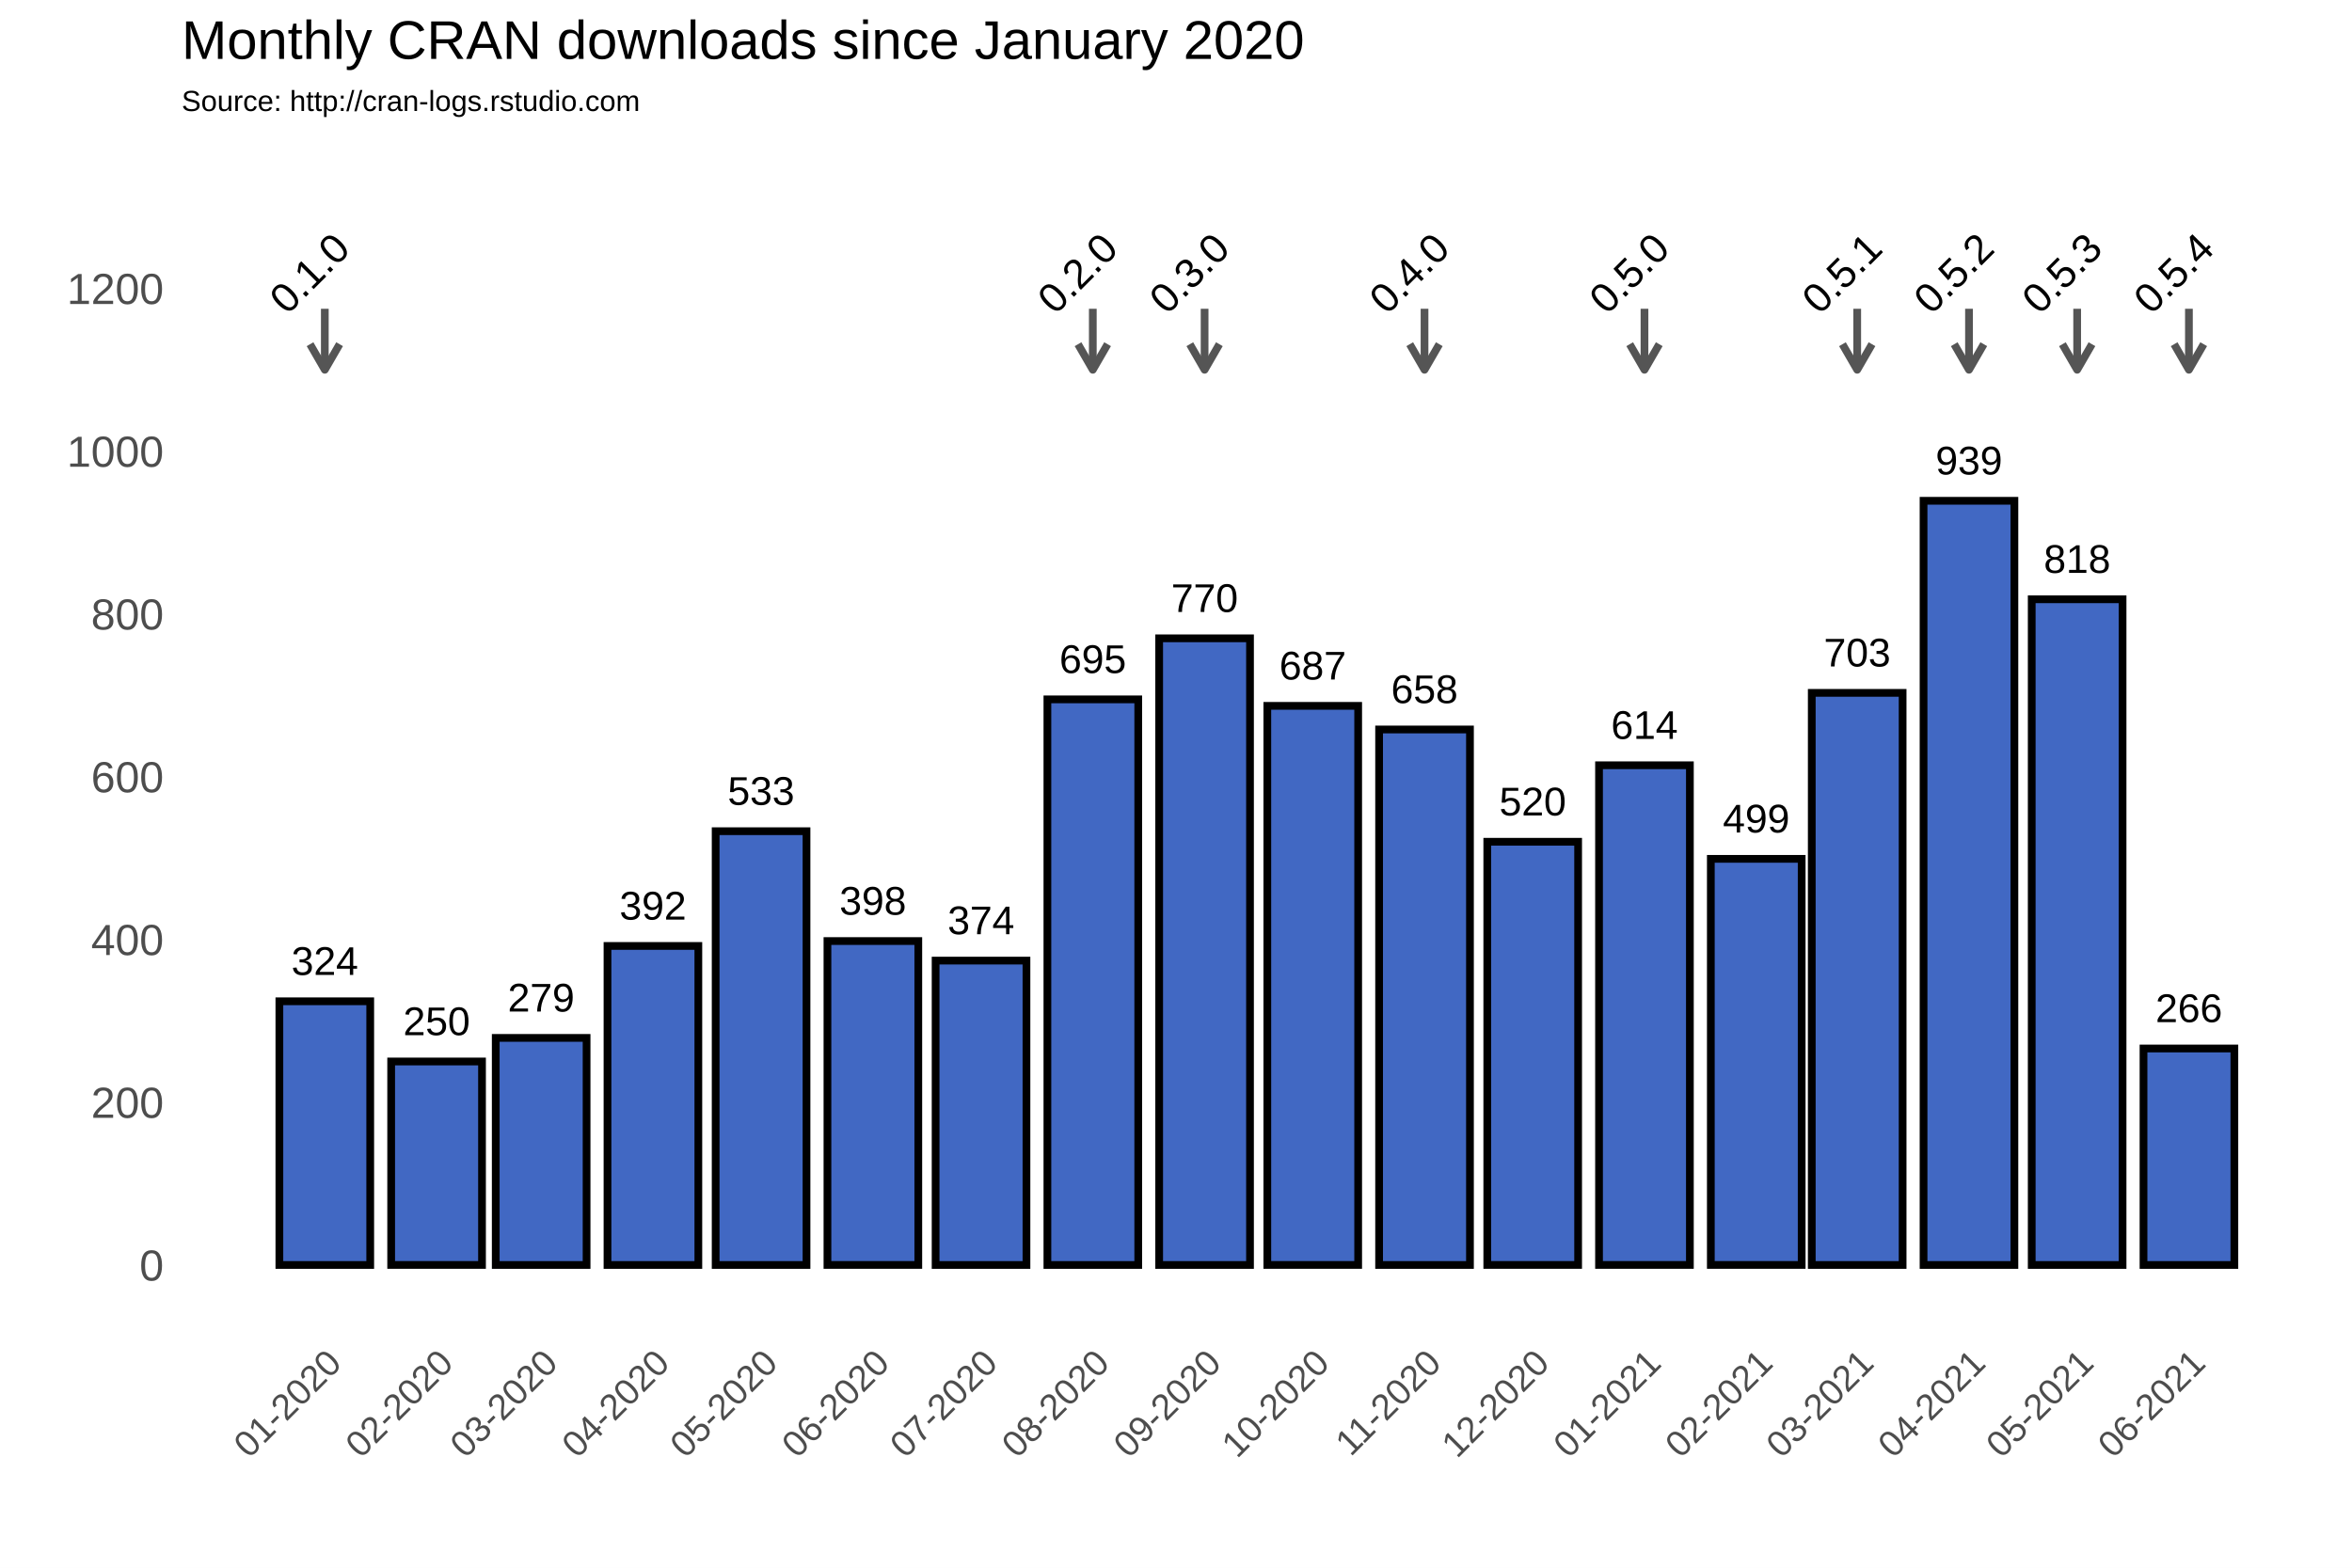
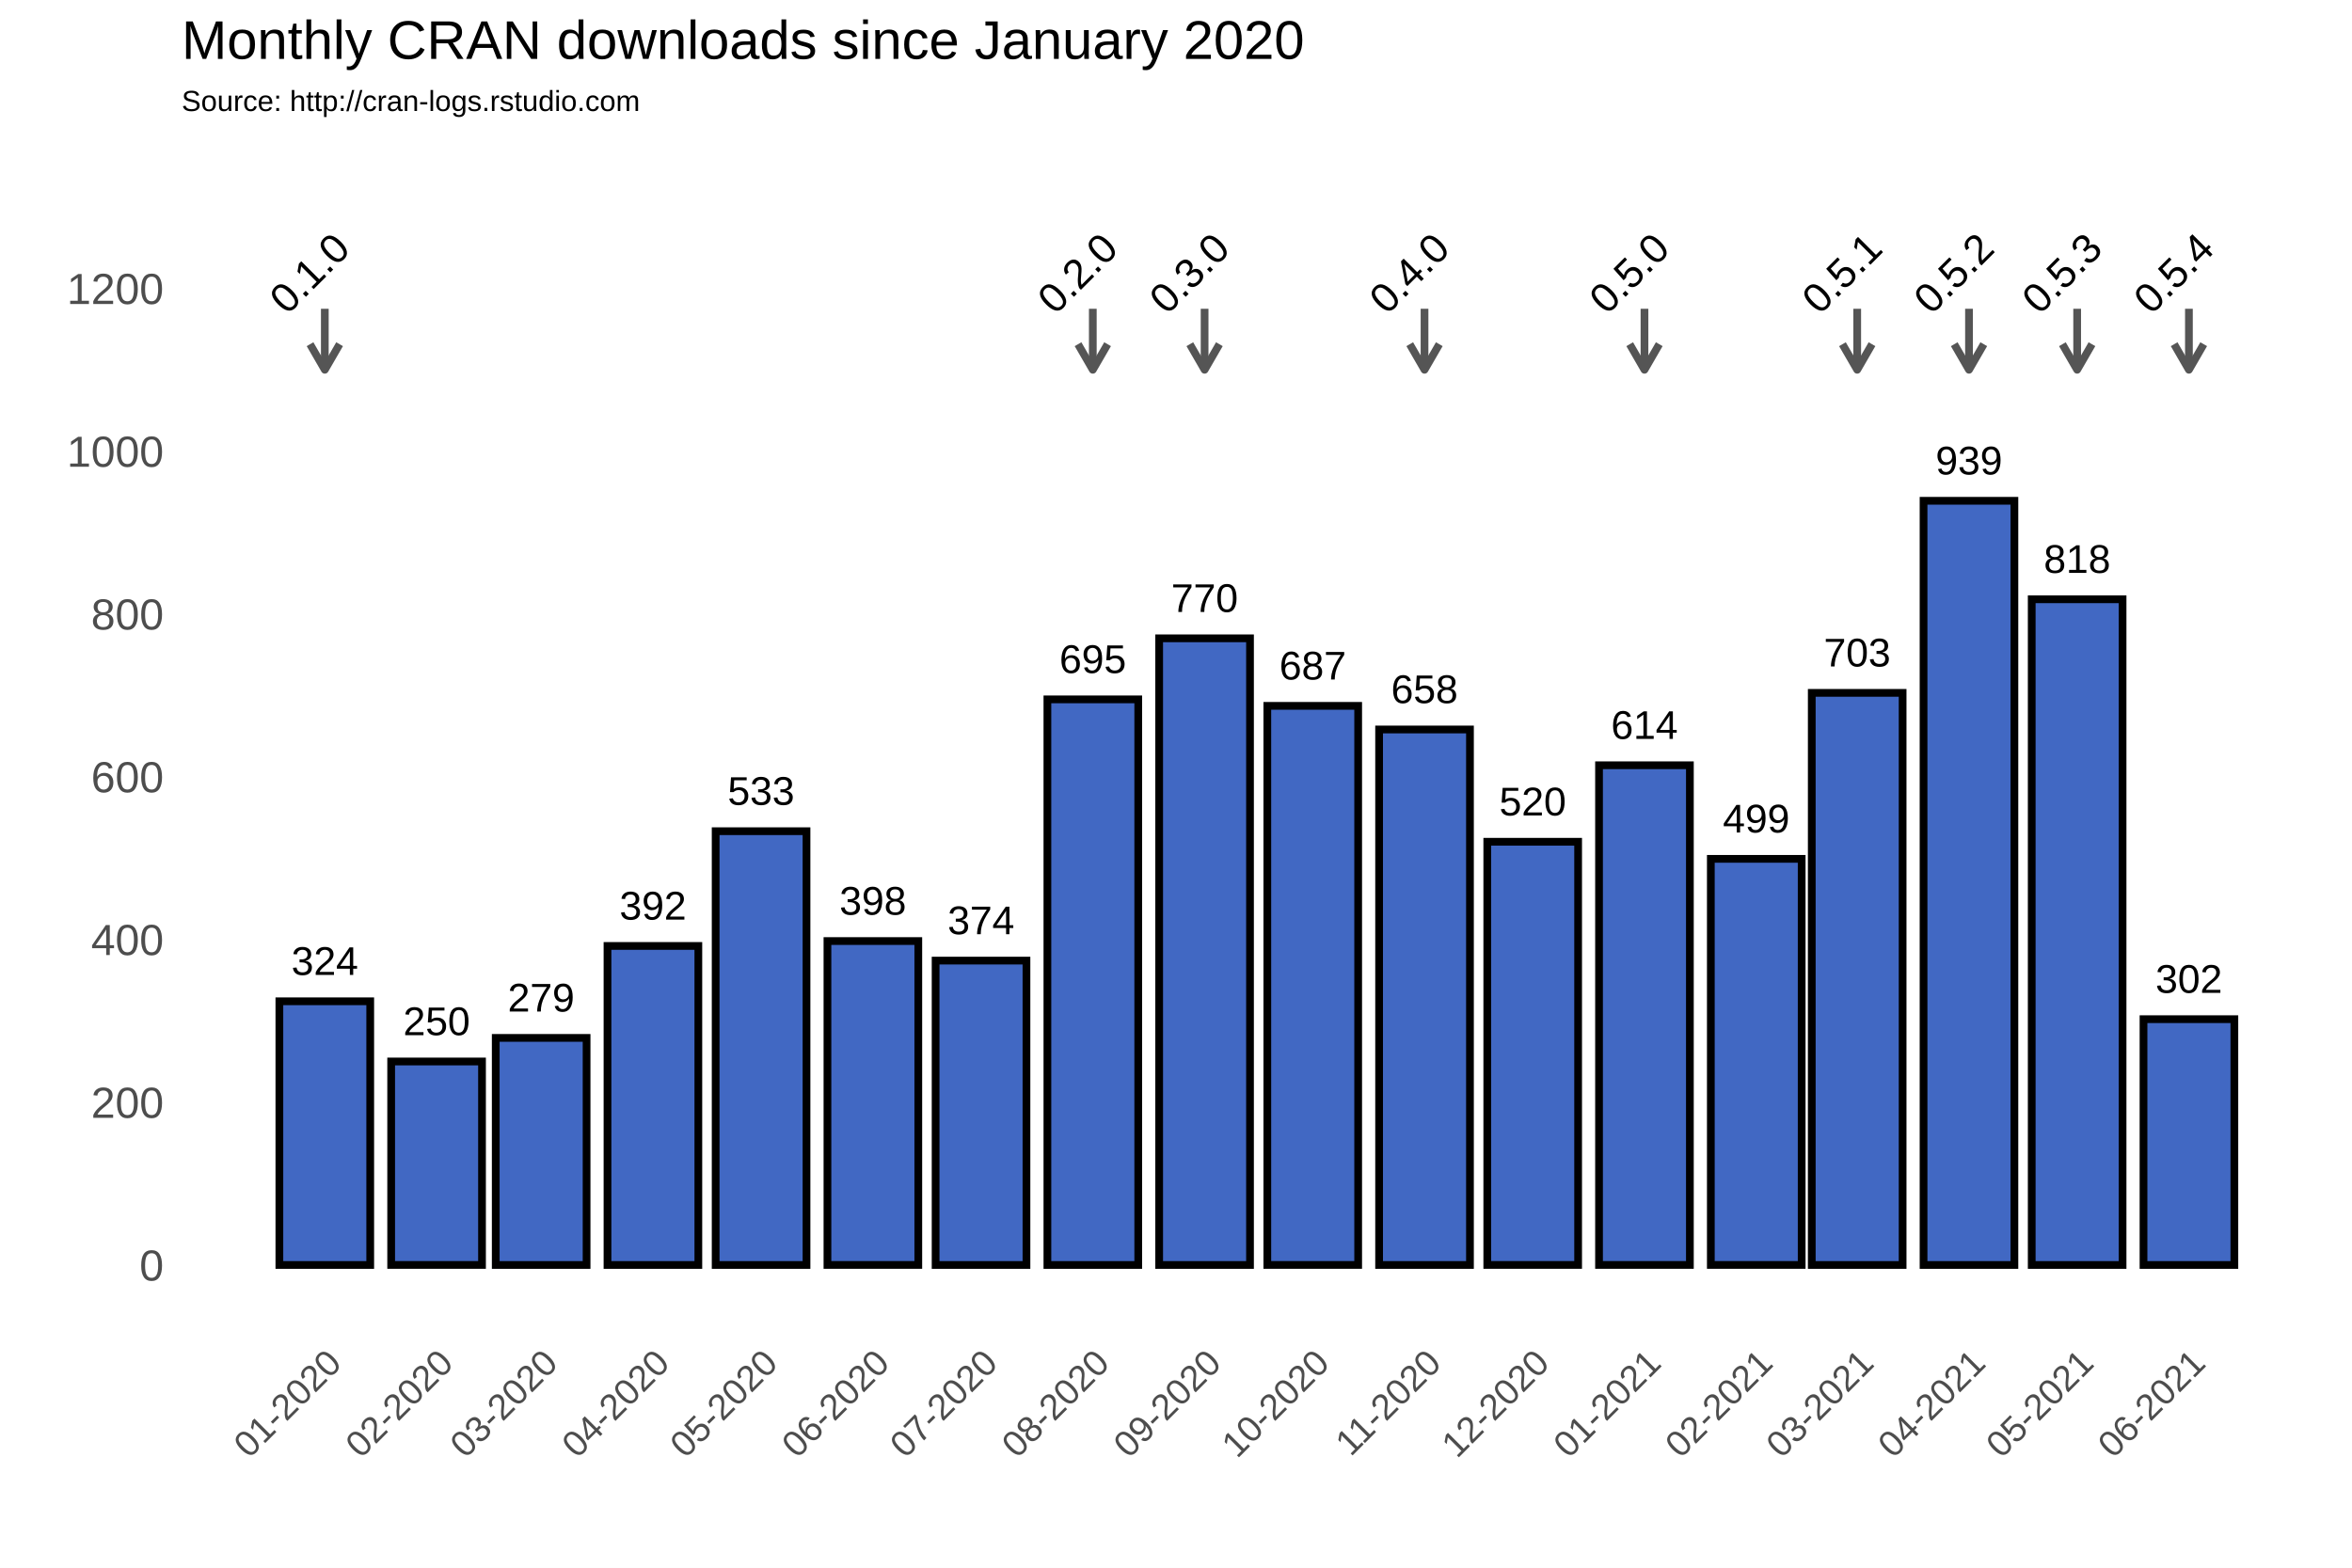
<svg xmlns="http://www.w3.org/2000/svg" class="svglite" width="648.00pt" height="432.00pt" viewBox="0 0 648.00 432.00">
  <defs>
    <style type="text/css">
    .svglite line, .svglite polyline, .svglite polygon, .svglite path, .svglite rect, .svglite circle {
      fill: none;
      stroke: #000000;
      stroke-linecap: round;
      stroke-linejoin: round;
      stroke-miterlimit: 10.00;
    }
  </style>
  </defs>
  <rect width="100%" height="100%" style="stroke: none; fill: #FFFFFF;" />
  <defs>
    <clipPath id="cpMC4wMHw2NDguMDB8MC4wMHw0MzIuMDA=">
      <rect x="0.00" y="0.00" width="648.00" height="432.00" />
    </clipPath>
  </defs>
  <g clip-path="url(#cpMC4wMHw2NDguMDB8MC4wMHw0MzIuMDA=)">
    <rect x="0.00" y="0.00" width="648.00" height="432.00" style="stroke-width: 1.07; stroke: #FFFFFF; fill: #FFFFFF;" />
  </g>
  <defs>
    <clipPath id="cpNTAuMDR8NjQyLjUyfDM3Ljc2fDM2My4zOA==">
      <rect x="50.04" y="37.76" width="592.48" height="325.62" />
    </clipPath>
  </defs>
  <g clip-path="url(#cpNTAuMDR8NjQyLjUyfDM3Ljc2fDM2My4zOA==)">
    <rect x="50.04" y="37.76" width="592.48" height="325.62" style="stroke-width: 1.07; stroke: none;" />
    <polyline points="50.04,326.15 642.52,326.15 " style="stroke-width: 0.53; stroke: #FFFFFF; stroke-linecap: butt;" />
    <polyline points="50.04,281.30 642.52,281.30 " style="stroke-width: 0.53; stroke: #FFFFFF; stroke-linecap: butt;" />
    <polyline points="50.04,236.45 642.52,236.45 " style="stroke-width: 0.53; stroke: #FFFFFF; stroke-linecap: butt;" />
    <polyline points="50.04,191.60 642.52,191.60 " style="stroke-width: 0.53; stroke: #FFFFFF; stroke-linecap: butt;" />
    <polyline points="50.04,146.75 642.52,146.75 " style="stroke-width: 0.53; stroke: #FFFFFF; stroke-linecap: butt;" />
    <polyline points="50.04,101.90 642.52,101.90 " style="stroke-width: 0.53; stroke: #FFFFFF; stroke-linecap: butt;" />
    <polyline points="50.04,57.04 642.52,57.04 " style="stroke-width: 0.53; stroke: #FFFFFF; stroke-linecap: butt;" />
    <polyline points="58.70,363.38 58.70,37.76 " style="stroke-width: 0.53; stroke: #FFFFFF; stroke-linecap: butt;" />
    <polyline points="74.09,363.38 74.09,37.76 " style="stroke-width: 0.53; stroke: #FFFFFF; stroke-linecap: butt;" />
    <polyline points="104.89,363.38 104.89,37.76 " style="stroke-width: 0.53; stroke: #FFFFFF; stroke-linecap: butt;" />
    <polyline points="134.69,363.38 134.69,37.76 " style="stroke-width: 0.53; stroke: #FFFFFF; stroke-linecap: butt;" />
    <polyline points="164.49,363.38 164.49,37.76 " style="stroke-width: 0.53; stroke: #FFFFFF; stroke-linecap: butt;" />
    <polyline points="194.79,363.38 194.79,37.76 " style="stroke-width: 0.53; stroke: #FFFFFF; stroke-linecap: butt;" />
    <polyline points="225.09,363.38 225.09,37.76 " style="stroke-width: 0.53; stroke: #FFFFFF; stroke-linecap: butt;" />
    <polyline points="255.39,363.38 255.39,37.76 " style="stroke-width: 0.53; stroke: #FFFFFF; stroke-linecap: butt;" />
    <polyline points="285.69,363.38 285.69,37.76 " style="stroke-width: 0.53; stroke: #FFFFFF; stroke-linecap: butt;" />
    <polyline points="316.48,363.38 316.48,37.76 " style="stroke-width: 0.53; stroke: #FFFFFF; stroke-linecap: butt;" />
    <polyline points="346.78,363.38 346.78,37.76 " style="stroke-width: 0.53; stroke: #FFFFFF; stroke-linecap: butt;" />
    <polyline points="377.08,363.38 377.08,37.76 " style="stroke-width: 0.53; stroke: #FFFFFF; stroke-linecap: butt;" />
    <polyline points="407.38,363.38 407.38,37.76 " style="stroke-width: 0.53; stroke: #FFFFFF; stroke-linecap: butt;" />
    <polyline points="437.67,363.38 437.67,37.76 " style="stroke-width: 0.53; stroke: #FFFFFF; stroke-linecap: butt;" />
    <polyline points="468.47,363.38 468.47,37.76 " style="stroke-width: 0.53; stroke: #FFFFFF; stroke-linecap: butt;" />
    <polyline points="497.77,363.38 497.77,37.76 " style="stroke-width: 0.53; stroke: #FFFFFF; stroke-linecap: butt;" />
    <polyline points="527.08,363.38 527.08,37.76 " style="stroke-width: 0.53; stroke: #FFFFFF; stroke-linecap: butt;" />
    <polyline points="557.38,363.38 557.38,37.76 " style="stroke-width: 0.53; stroke: #FFFFFF; stroke-linecap: butt;" />
    <polyline points="587.68,363.38 587.68,37.76 " style="stroke-width: 0.53; stroke: #FFFFFF; stroke-linecap: butt;" />
    <polyline points="618.47,363.38 618.47,37.76 " style="stroke-width: 0.53; stroke: #FFFFFF; stroke-linecap: butt;" />
    <polyline points="633.87,363.38 633.87,37.76 " style="stroke-width: 0.53; stroke: #FFFFFF; stroke-linecap: butt;" />
    <polyline points="50.04,348.58 642.52,348.58 " style="stroke-width: 1.07; stroke: #FFFFFF; stroke-linecap: butt;" />
    <polyline points="50.04,303.73 642.52,303.73 " style="stroke-width: 1.07; stroke: #FFFFFF; stroke-linecap: butt;" />
    <polyline points="50.04,258.88 642.52,258.88 " style="stroke-width: 1.07; stroke: #FFFFFF; stroke-linecap: butt;" />
    <polyline points="50.04,214.02 642.52,214.02 " style="stroke-width: 1.07; stroke: #FFFFFF; stroke-linecap: butt;" />
    <polyline points="50.04,169.17 642.52,169.17 " style="stroke-width: 1.07; stroke: #FFFFFF; stroke-linecap: butt;" />
    <polyline points="50.04,124.32 642.52,124.32 " style="stroke-width: 1.07; stroke: #FFFFFF; stroke-linecap: butt;" />
    <polyline points="50.04,79.47 642.52,79.47 " style="stroke-width: 1.07; stroke: #FFFFFF; stroke-linecap: butt;" />
    <polyline points="89.49,363.38 89.49,37.76 " style="stroke-width: 1.07; stroke: #FFFFFF; stroke-linecap: butt;" />
    <polyline points="120.29,363.38 120.29,37.76 " style="stroke-width: 1.07; stroke: #FFFFFF; stroke-linecap: butt;" />
    <polyline points="149.09,363.38 149.09,37.76 " style="stroke-width: 1.07; stroke: #FFFFFF; stroke-linecap: butt;" />
    <polyline points="179.89,363.38 179.89,37.76 " style="stroke-width: 1.07; stroke: #FFFFFF; stroke-linecap: butt;" />
    <polyline points="209.69,363.38 209.69,37.76 " style="stroke-width: 1.07; stroke: #FFFFFF; stroke-linecap: butt;" />
    <polyline points="240.49,363.38 240.49,37.76 " style="stroke-width: 1.07; stroke: #FFFFFF; stroke-linecap: butt;" />
    <polyline points="270.29,363.38 270.29,37.76 " style="stroke-width: 1.07; stroke: #FFFFFF; stroke-linecap: butt;" />
    <polyline points="301.08,363.38 301.08,37.76 " style="stroke-width: 1.07; stroke: #FFFFFF; stroke-linecap: butt;" />
    <polyline points="331.88,363.38 331.88,37.76 " style="stroke-width: 1.07; stroke: #FFFFFF; stroke-linecap: butt;" />
    <polyline points="361.68,363.38 361.68,37.76 " style="stroke-width: 1.07; stroke: #FFFFFF; stroke-linecap: butt;" />
    <polyline points="392.47,363.38 392.47,37.76 " style="stroke-width: 1.07; stroke: #FFFFFF; stroke-linecap: butt;" />
    <polyline points="422.28,363.38 422.28,37.76 " style="stroke-width: 1.07; stroke: #FFFFFF; stroke-linecap: butt;" />
    <polyline points="453.07,363.38 453.07,37.76 " style="stroke-width: 1.07; stroke: #FFFFFF; stroke-linecap: butt;" />
    <polyline points="483.87,363.38 483.87,37.76 " style="stroke-width: 1.07; stroke: #FFFFFF; stroke-linecap: butt;" />
    <polyline points="511.68,363.38 511.68,37.76 " style="stroke-width: 1.07; stroke: #FFFFFF; stroke-linecap: butt;" />
    <polyline points="542.48,363.38 542.48,37.76 " style="stroke-width: 1.07; stroke: #FFFFFF; stroke-linecap: butt;" />
    <polyline points="572.28,363.38 572.28,37.76 " style="stroke-width: 1.07; stroke: #FFFFFF; stroke-linecap: butt;" />
    <polyline points="603.07,363.38 603.07,37.76 " style="stroke-width: 1.07; stroke: #FFFFFF; stroke-linecap: butt;" />
    <rect x="76.97" y="275.92" width="25.03" height="72.66" style="stroke-width: 2.13; stroke-linecap: square; stroke-linejoin: miter; fill: #4168C3;" />
    <rect x="107.77" y="292.51" width="25.03" height="56.06" style="stroke-width: 2.13; stroke-linecap: square; stroke-linejoin: miter; fill: #4168C3;" />
    <rect x="136.58" y="286.01" width="25.03" height="62.57" style="stroke-width: 2.13; stroke-linecap: square; stroke-linejoin: miter; fill: #4168C3;" />
    <rect x="167.37" y="260.67" width="25.03" height="87.91" style="stroke-width: 2.13; stroke-linecap: square; stroke-linejoin: miter; fill: #4168C3;" />
    <rect x="197.17" y="229.05" width="25.03" height="119.53" style="stroke-width: 2.13; stroke-linecap: square; stroke-linejoin: miter; fill: #4168C3;" />
    <rect x="227.97" y="259.32" width="25.03" height="89.25" style="stroke-width: 2.13; stroke-linecap: square; stroke-linejoin: miter; fill: #4168C3;" />
    <rect x="257.77" y="264.71" width="25.03" height="83.87" style="stroke-width: 2.13; stroke-linecap: square; stroke-linejoin: miter; fill: #4168C3;" />
    <rect x="288.57" y="192.72" width="25.03" height="155.86" style="stroke-width: 2.13; stroke-linecap: square; stroke-linejoin: miter; fill: #4168C3;" />
    <rect x="319.36" y="175.90" width="25.03" height="172.68" style="stroke-width: 2.13; stroke-linecap: square; stroke-linejoin: miter; fill: #4168C3;" />
    <rect x="349.16" y="194.51" width="25.03" height="154.06" style="stroke-width: 2.13; stroke-linecap: square; stroke-linejoin: miter; fill: #4168C3;" />
    <rect x="379.96" y="201.02" width="25.03" height="147.56" style="stroke-width: 2.13; stroke-linecap: square; stroke-linejoin: miter; fill: #4168C3;" />
    <rect x="409.76" y="231.96" width="25.03" height="116.61" style="stroke-width: 2.13; stroke-linecap: square; stroke-linejoin: miter; fill: #4168C3;" />
    <rect x="440.55" y="210.88" width="25.03" height="137.69" style="stroke-width: 2.13; stroke-linecap: square; stroke-linejoin: miter; fill: #4168C3;" />
    <rect x="471.35" y="236.67" width="25.03" height="111.90" style="stroke-width: 2.13; stroke-linecap: square; stroke-linejoin: miter; fill: #4168C3;" />
    <rect x="499.16" y="190.93" width="25.03" height="157.65" style="stroke-width: 2.13; stroke-linecap: square; stroke-linejoin: miter; fill: #4168C3;" />
    <rect x="529.96" y="138.00" width="25.03" height="210.58" style="stroke-width: 2.13; stroke-linecap: square; stroke-linejoin: miter; fill: #4168C3;" />
    <rect x="559.76" y="165.14" width="25.03" height="183.44" style="stroke-width: 2.13; stroke-linecap: square; stroke-linejoin: miter; fill: #4168C3;" />
-     <rect x="590.56" y="288.93" width="25.03" height="59.65" style="stroke-width: 2.13; stroke-linecap: square; stroke-linejoin: miter; fill: #4168C3;" />
+     <rect x="590.56" y="280.85" width="25.03" height="67.73" style="stroke-width: 2.13; stroke-linecap: square; stroke-linejoin: miter; fill: #4168C3;" />
    <text x="89.49" y="268.66" text-anchor="middle" style="font-size: 11.04px; font-family: Arial;" textLength="18.40px" lengthAdjust="spacingAndGlyphs">324</text>
    <text x="120.29" y="285.25" text-anchor="middle" style="font-size: 11.04px; font-family: Arial;" textLength="18.40px" lengthAdjust="spacingAndGlyphs">250</text>
    <text x="149.09" y="278.75" text-anchor="middle" style="font-size: 11.04px; font-family: Arial;" textLength="18.40px" lengthAdjust="spacingAndGlyphs">279</text>
    <text x="179.89" y="253.41" text-anchor="middle" style="font-size: 11.04px; font-family: Arial;" textLength="18.40px" lengthAdjust="spacingAndGlyphs">392</text>
    <text x="209.69" y="221.79" text-anchor="middle" style="font-size: 11.04px; font-family: Arial;" textLength="18.40px" lengthAdjust="spacingAndGlyphs">533</text>
    <text x="240.49" y="252.06" text-anchor="middle" style="font-size: 11.04px; font-family: Arial;" textLength="18.40px" lengthAdjust="spacingAndGlyphs">398</text>
    <text x="270.29" y="257.44" text-anchor="middle" style="font-size: 11.04px; font-family: Arial;" textLength="18.40px" lengthAdjust="spacingAndGlyphs">374</text>
    <text x="301.08" y="185.46" text-anchor="middle" style="font-size: 11.04px; font-family: Arial;" textLength="18.40px" lengthAdjust="spacingAndGlyphs">695</text>
    <text x="331.88" y="168.64" text-anchor="middle" style="font-size: 11.04px; font-family: Arial;" textLength="18.40px" lengthAdjust="spacingAndGlyphs">770</text>
    <text x="361.68" y="187.25" text-anchor="middle" style="font-size: 11.04px; font-family: Arial;" textLength="18.40px" lengthAdjust="spacingAndGlyphs">687</text>
    <text x="392.47" y="193.75" text-anchor="middle" style="font-size: 11.04px; font-family: Arial;" textLength="18.40px" lengthAdjust="spacingAndGlyphs">658</text>
    <text x="422.28" y="224.70" text-anchor="middle" style="font-size: 11.04px; font-family: Arial;" textLength="18.40px" lengthAdjust="spacingAndGlyphs">520</text>
    <text x="453.07" y="203.62" text-anchor="middle" style="font-size: 11.04px; font-family: Arial;" textLength="18.40px" lengthAdjust="spacingAndGlyphs">614</text>
    <text x="483.87" y="229.41" text-anchor="middle" style="font-size: 11.04px; font-family: Arial;" textLength="18.40px" lengthAdjust="spacingAndGlyphs">499</text>
    <text x="511.68" y="183.66" text-anchor="middle" style="font-size: 11.04px; font-family: Arial;" textLength="18.40px" lengthAdjust="spacingAndGlyphs">703</text>
    <text x="542.48" y="130.74" text-anchor="middle" style="font-size: 11.04px; font-family: Arial;" textLength="18.40px" lengthAdjust="spacingAndGlyphs">939</text>
    <text x="572.28" y="157.87" text-anchor="middle" style="font-size: 11.04px; font-family: Arial;" textLength="18.40px" lengthAdjust="spacingAndGlyphs">818</text>
-     <text x="603.07" y="281.66" text-anchor="middle" style="font-size: 11.04px; font-family: Arial;" textLength="18.40px" lengthAdjust="spacingAndGlyphs">266</text>
+     <text x="603.07" y="273.59" text-anchor="middle" style="font-size: 11.04px; font-family: Arial;" textLength="18.40px" lengthAdjust="spacingAndGlyphs">302</text>
    <line x1="89.49" y1="85.08" x2="89.49" y2="101.90" style="stroke-width: 2.13; stroke: #555555; stroke-linecap: butt;" />
    <polyline points="85.42,94.85 89.49,101.90 93.56,94.85 " style="stroke-width: 2.13; stroke: #555555; stroke-linecap: butt;" />
    <line x1="301.08" y1="85.08" x2="301.08" y2="101.90" style="stroke-width: 2.13; stroke: #555555; stroke-linecap: butt;" />
    <polyline points="297.01,94.85 301.08,101.90 305.15,94.85 " style="stroke-width: 2.13; stroke: #555555; stroke-linecap: butt;" />
    <line x1="331.88" y1="85.08" x2="331.88" y2="101.90" style="stroke-width: 2.13; stroke: #555555; stroke-linecap: butt;" />
    <polyline points="327.81,94.85 331.88,101.90 335.95,94.85 " style="stroke-width: 2.13; stroke: #555555; stroke-linecap: butt;" />
    <line x1="392.47" y1="85.08" x2="392.47" y2="101.90" style="stroke-width: 2.13; stroke: #555555; stroke-linecap: butt;" />
    <polyline points="388.40,94.85 392.47,101.90 396.54,94.85 " style="stroke-width: 2.13; stroke: #555555; stroke-linecap: butt;" />
    <line x1="453.07" y1="85.08" x2="453.07" y2="101.90" style="stroke-width: 2.13; stroke: #555555; stroke-linecap: butt;" />
    <polyline points="449.00,94.85 453.07,101.90 457.14,94.85 " style="stroke-width: 2.13; stroke: #555555; stroke-linecap: butt;" />
    <line x1="511.68" y1="85.08" x2="511.68" y2="101.90" style="stroke-width: 2.13; stroke: #555555; stroke-linecap: butt;" />
    <polyline points="507.61,94.85 511.68,101.90 515.75,94.85 " style="stroke-width: 2.13; stroke: #555555; stroke-linecap: butt;" />
    <line x1="542.48" y1="85.08" x2="542.48" y2="101.90" style="stroke-width: 2.13; stroke: #555555; stroke-linecap: butt;" />
    <polyline points="538.41,94.85 542.48,101.90 546.55,94.85 " style="stroke-width: 2.13; stroke: #555555; stroke-linecap: butt;" />
    <line x1="572.28" y1="85.08" x2="572.28" y2="101.90" style="stroke-width: 2.13; stroke: #555555; stroke-linecap: butt;" />
    <polyline points="568.21,94.85 572.28,101.90 576.35,94.85 " style="stroke-width: 2.13; stroke: #555555; stroke-linecap: butt;" />
    <line x1="603.07" y1="85.08" x2="603.07" y2="101.90" style="stroke-width: 2.13; stroke: #555555; stroke-linecap: butt;" />
    <polyline points="599.00,94.85 603.07,101.90 607.14,94.85 " style="stroke-width: 2.13; stroke: #555555; stroke-linecap: butt;" />
    <text transform="translate(88.05,78.03) rotate(-45)" text-anchor="middle" style="font-size: 11.38px; font-family: Arial;" textLength="25.31px" lengthAdjust="spacingAndGlyphs">0.1.0</text>
    <text transform="translate(299.64,78.03) rotate(-45)" text-anchor="middle" style="font-size: 11.38px; font-family: Arial;" textLength="25.31px" lengthAdjust="spacingAndGlyphs">0.2.0</text>
    <text transform="translate(330.44,78.03) rotate(-45)" text-anchor="middle" style="font-size: 11.38px; font-family: Arial;" textLength="25.31px" lengthAdjust="spacingAndGlyphs">0.3.0</text>
    <text transform="translate(391.04,78.03) rotate(-45)" text-anchor="middle" style="font-size: 11.38px; font-family: Arial;" textLength="25.31px" lengthAdjust="spacingAndGlyphs">0.4.0</text>
    <text transform="translate(451.63,78.03) rotate(-45)" text-anchor="middle" style="font-size: 11.38px; font-family: Arial;" textLength="25.31px" lengthAdjust="spacingAndGlyphs">0.5.0</text>
    <text transform="translate(510.24,78.03) rotate(-45)" text-anchor="middle" style="font-size: 11.38px; font-family: Arial;" textLength="25.31px" lengthAdjust="spacingAndGlyphs">0.5.1</text>
    <text transform="translate(541.04,78.03) rotate(-45)" text-anchor="middle" style="font-size: 11.38px; font-family: Arial;" textLength="25.31px" lengthAdjust="spacingAndGlyphs">0.5.2</text>
    <text transform="translate(570.84,78.03) rotate(-45)" text-anchor="middle" style="font-size: 11.38px; font-family: Arial;" textLength="25.31px" lengthAdjust="spacingAndGlyphs">0.5.3</text>
    <text transform="translate(601.63,78.03) rotate(-45)" text-anchor="middle" style="font-size: 11.38px; font-family: Arial;" textLength="25.31px" lengthAdjust="spacingAndGlyphs">0.5.4</text>
  </g>
  <g clip-path="url(#cpMC4wMHw2NDguMDB8MC4wMHw0MzIuMDA=)">
    <text x="45.11" y="352.88" text-anchor="end" style="font-size: 12.00px; fill: #4D4D4D; font-family: Arial;" textLength="6.67px" lengthAdjust="spacingAndGlyphs">0</text>
    <text x="45.11" y="308.03" text-anchor="end" style="font-size: 12.00px; fill: #4D4D4D; font-family: Arial;" textLength="20.02px" lengthAdjust="spacingAndGlyphs">200</text>
    <text x="45.11" y="263.17" text-anchor="end" style="font-size: 12.00px; fill: #4D4D4D; font-family: Arial;" textLength="20.02px" lengthAdjust="spacingAndGlyphs">400</text>
    <text x="45.11" y="218.32" text-anchor="end" style="font-size: 12.00px; fill: #4D4D4D; font-family: Arial;" textLength="20.02px" lengthAdjust="spacingAndGlyphs">600</text>
    <text x="45.11" y="173.47" text-anchor="end" style="font-size: 12.00px; fill: #4D4D4D; font-family: Arial;" textLength="20.02px" lengthAdjust="spacingAndGlyphs">800</text>
    <text x="45.11" y="128.62" text-anchor="end" style="font-size: 12.00px; fill: #4D4D4D; font-family: Arial;" textLength="26.70px" lengthAdjust="spacingAndGlyphs">1000</text>
    <text x="45.11" y="83.77" text-anchor="end" style="font-size: 12.00px; fill: #4D4D4D; font-family: Arial;" textLength="26.70px" lengthAdjust="spacingAndGlyphs">1200</text>
    <text transform="translate(94.56,376.17) rotate(-45)" text-anchor="end" style="font-size: 10.00px; fill: #4D4D4D; font-family: Arial;" textLength="36.73px" lengthAdjust="spacingAndGlyphs">01-2020</text>
    <text transform="translate(125.35,376.17) rotate(-45)" text-anchor="end" style="font-size: 10.00px; fill: #4D4D4D; font-family: Arial;" textLength="36.73px" lengthAdjust="spacingAndGlyphs">02-2020</text>
    <text transform="translate(154.16,376.17) rotate(-45)" text-anchor="end" style="font-size: 10.00px; fill: #4D4D4D; font-family: Arial;" textLength="36.73px" lengthAdjust="spacingAndGlyphs">03-2020</text>
    <text transform="translate(184.96,376.17) rotate(-45)" text-anchor="end" style="font-size: 10.00px; fill: #4D4D4D; font-family: Arial;" textLength="36.73px" lengthAdjust="spacingAndGlyphs">04-2020</text>
    <text transform="translate(214.76,376.17) rotate(-45)" text-anchor="end" style="font-size: 10.00px; fill: #4D4D4D; font-family: Arial;" textLength="36.73px" lengthAdjust="spacingAndGlyphs">05-2020</text>
    <text transform="translate(245.55,376.17) rotate(-45)" text-anchor="end" style="font-size: 10.00px; fill: #4D4D4D; font-family: Arial;" textLength="36.73px" lengthAdjust="spacingAndGlyphs">06-2020</text>
    <text transform="translate(275.35,376.17) rotate(-45)" text-anchor="end" style="font-size: 10.00px; fill: #4D4D4D; font-family: Arial;" textLength="36.73px" lengthAdjust="spacingAndGlyphs">07-2020</text>
    <text transform="translate(306.15,376.17) rotate(-45)" text-anchor="end" style="font-size: 10.00px; fill: #4D4D4D; font-family: Arial;" textLength="36.73px" lengthAdjust="spacingAndGlyphs">08-2020</text>
    <text transform="translate(336.94,376.17) rotate(-45)" text-anchor="end" style="font-size: 10.00px; fill: #4D4D4D; font-family: Arial;" textLength="36.73px" lengthAdjust="spacingAndGlyphs">09-2020</text>
    <text transform="translate(366.75,376.17) rotate(-45)" text-anchor="end" style="font-size: 10.00px; fill: #4D4D4D; font-family: Arial;" textLength="36.73px" lengthAdjust="spacingAndGlyphs">10-2020</text>
    <text transform="translate(397.54,376.17) rotate(-45)" text-anchor="end" style="font-size: 10.00px; fill: #4D4D4D; font-family: Arial;" textLength="35.99px" lengthAdjust="spacingAndGlyphs">11-2020</text>
    <text transform="translate(427.34,376.17) rotate(-45)" text-anchor="end" style="font-size: 10.00px; fill: #4D4D4D; font-family: Arial;" textLength="36.73px" lengthAdjust="spacingAndGlyphs">12-2020</text>
    <text transform="translate(458.14,376.17) rotate(-45)" text-anchor="end" style="font-size: 10.00px; fill: #4D4D4D; font-family: Arial;" textLength="36.73px" lengthAdjust="spacingAndGlyphs">01-2021</text>
    <text transform="translate(488.93,376.17) rotate(-45)" text-anchor="end" style="font-size: 10.00px; fill: #4D4D4D; font-family: Arial;" textLength="36.73px" lengthAdjust="spacingAndGlyphs">02-2021</text>
    <text transform="translate(516.75,376.17) rotate(-45)" text-anchor="end" style="font-size: 10.00px; fill: #4D4D4D; font-family: Arial;" textLength="36.73px" lengthAdjust="spacingAndGlyphs">03-2021</text>
    <text transform="translate(547.54,376.17) rotate(-45)" text-anchor="end" style="font-size: 10.00px; fill: #4D4D4D; font-family: Arial;" textLength="36.73px" lengthAdjust="spacingAndGlyphs">04-2021</text>
    <text transform="translate(577.34,376.17) rotate(-45)" text-anchor="end" style="font-size: 10.00px; fill: #4D4D4D; font-family: Arial;" textLength="36.73px" lengthAdjust="spacingAndGlyphs">05-2021</text>
    <text transform="translate(608.14,376.17) rotate(-45)" text-anchor="end" style="font-size: 10.00px; fill: #4D4D4D; font-family: Arial;" textLength="36.73px" lengthAdjust="spacingAndGlyphs">06-2021</text>
    <text x="50.04" y="30.59" style="font-size: 8.00px; font-family: Arial;" textLength="126.32px" lengthAdjust="spacingAndGlyphs">Source: http://cran-logs.rstudio.com</text>
    <text x="50.04" y="16.22" style="font-size: 15.00px; font-family: Arial;" textLength="309.25px" lengthAdjust="spacingAndGlyphs">Monthly CRAN downloads since January 2020</text>
  </g>
</svg>
